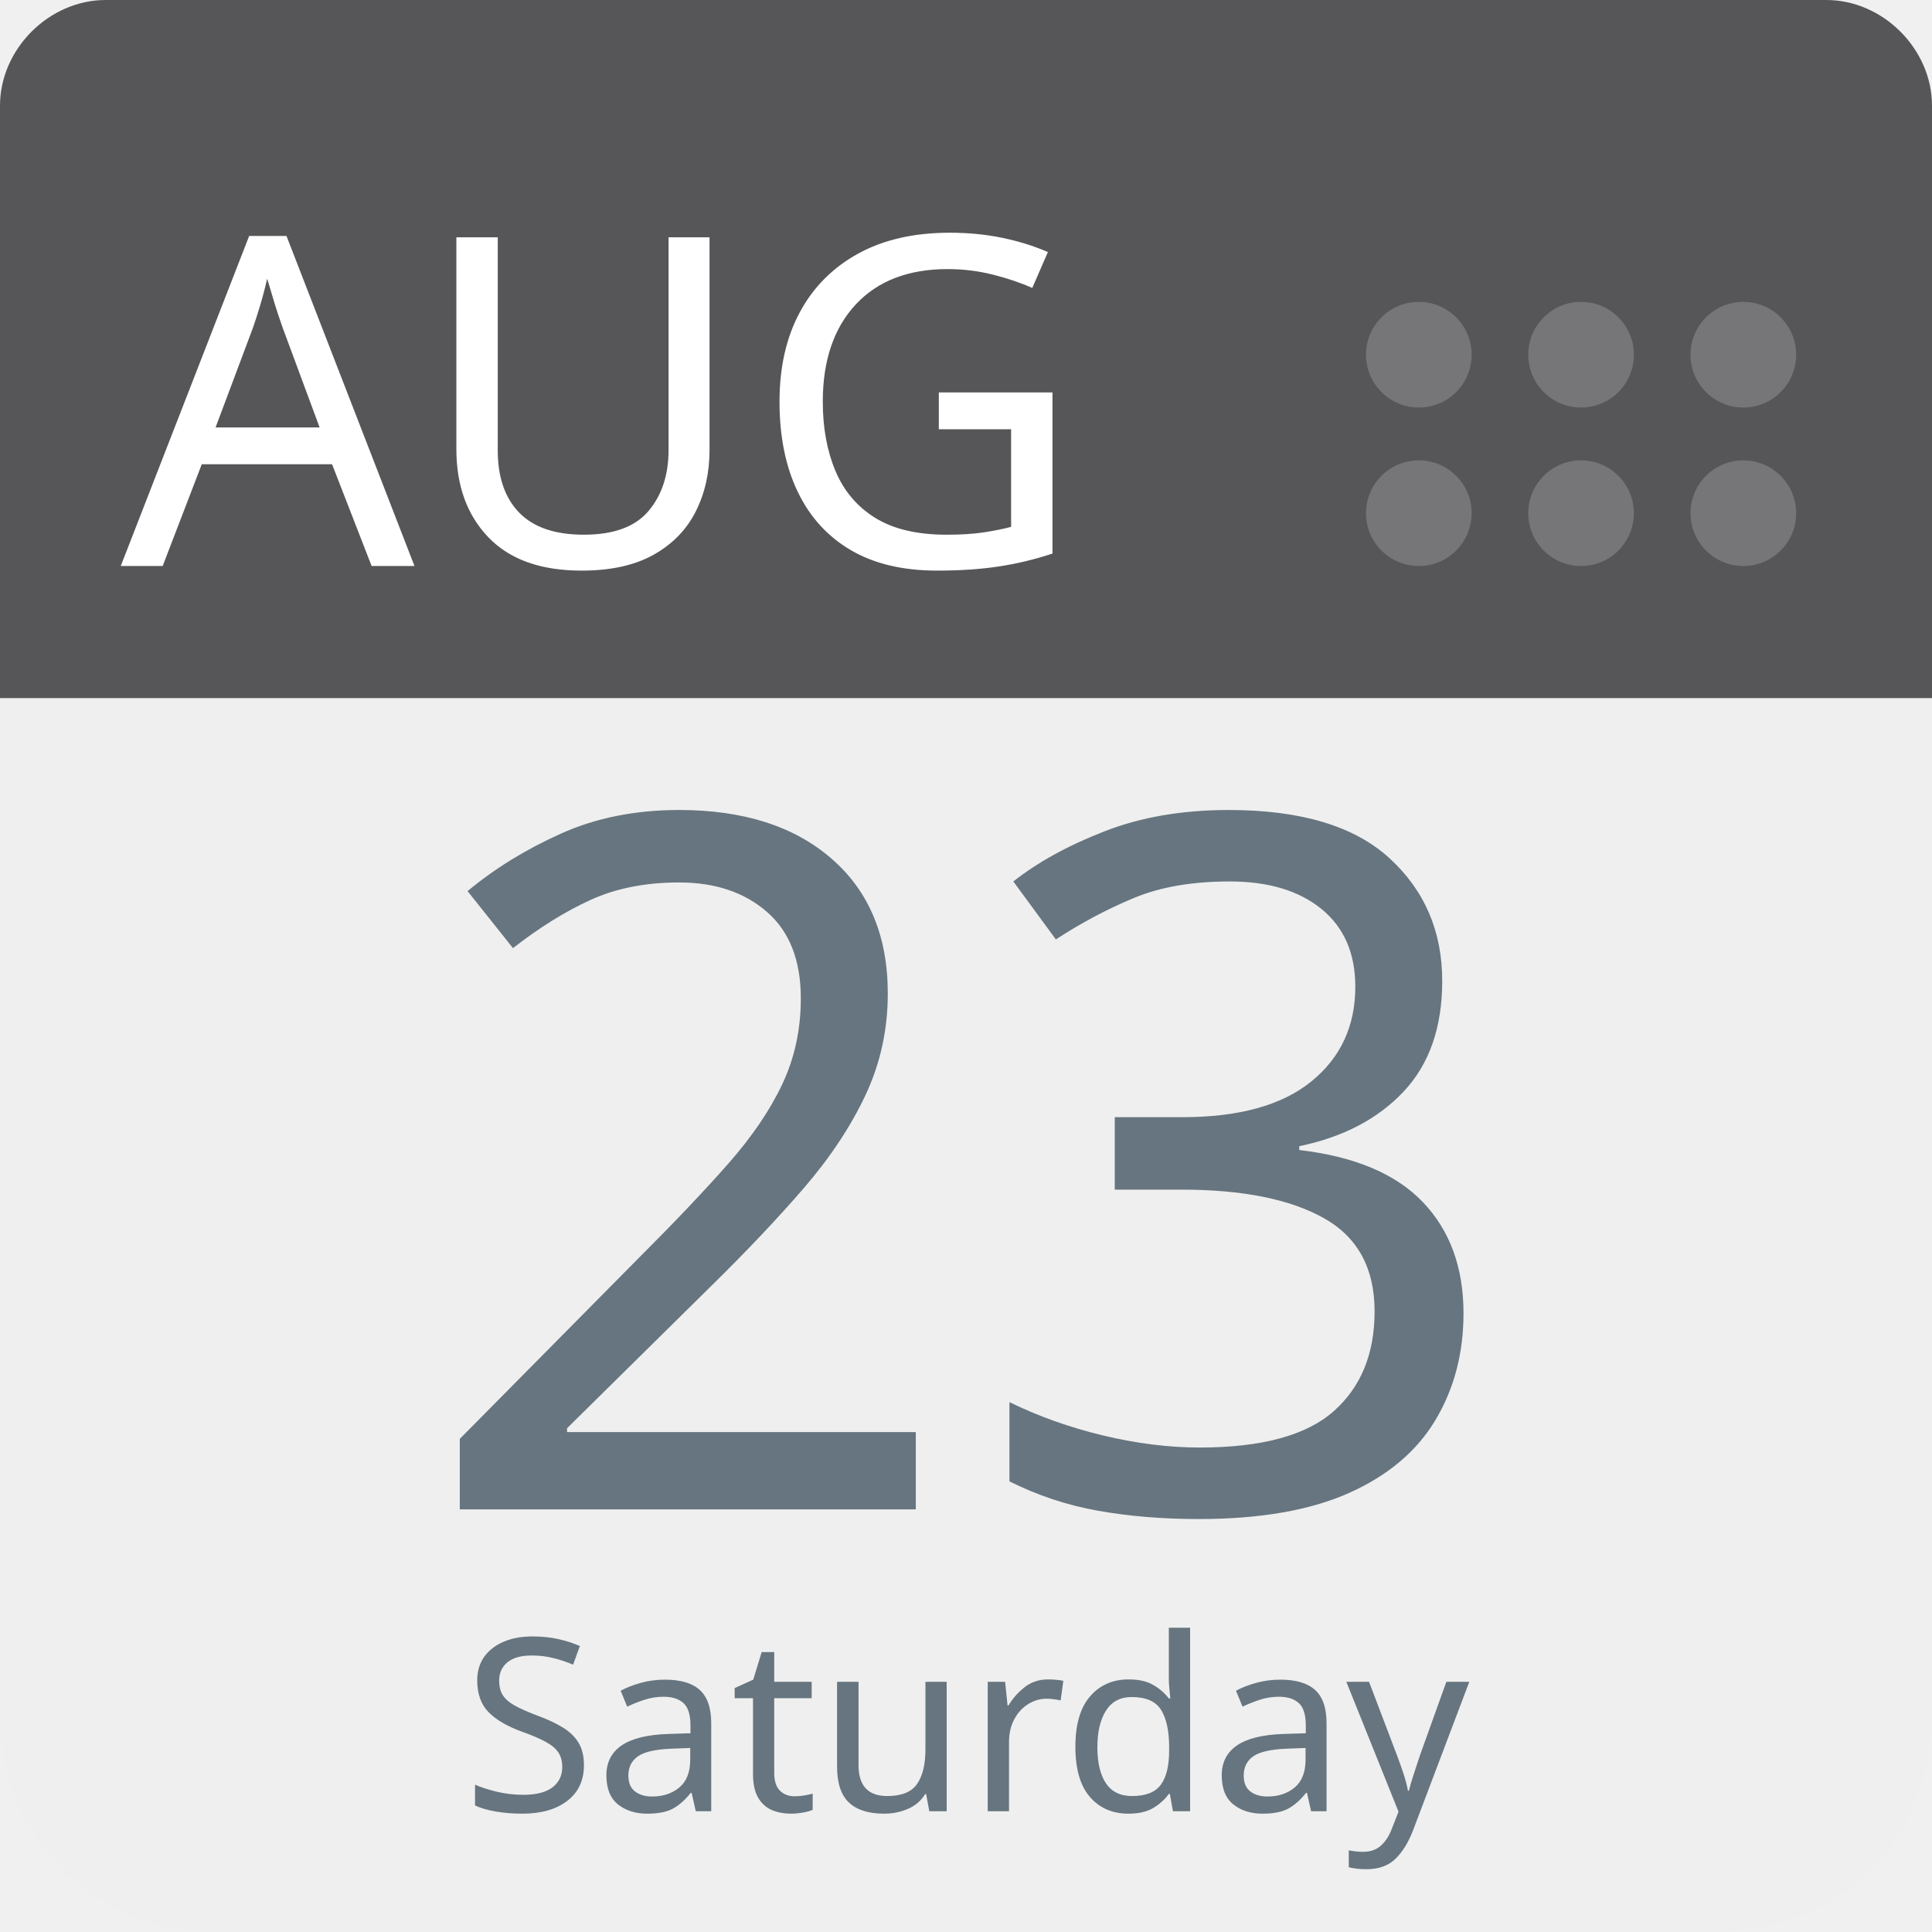
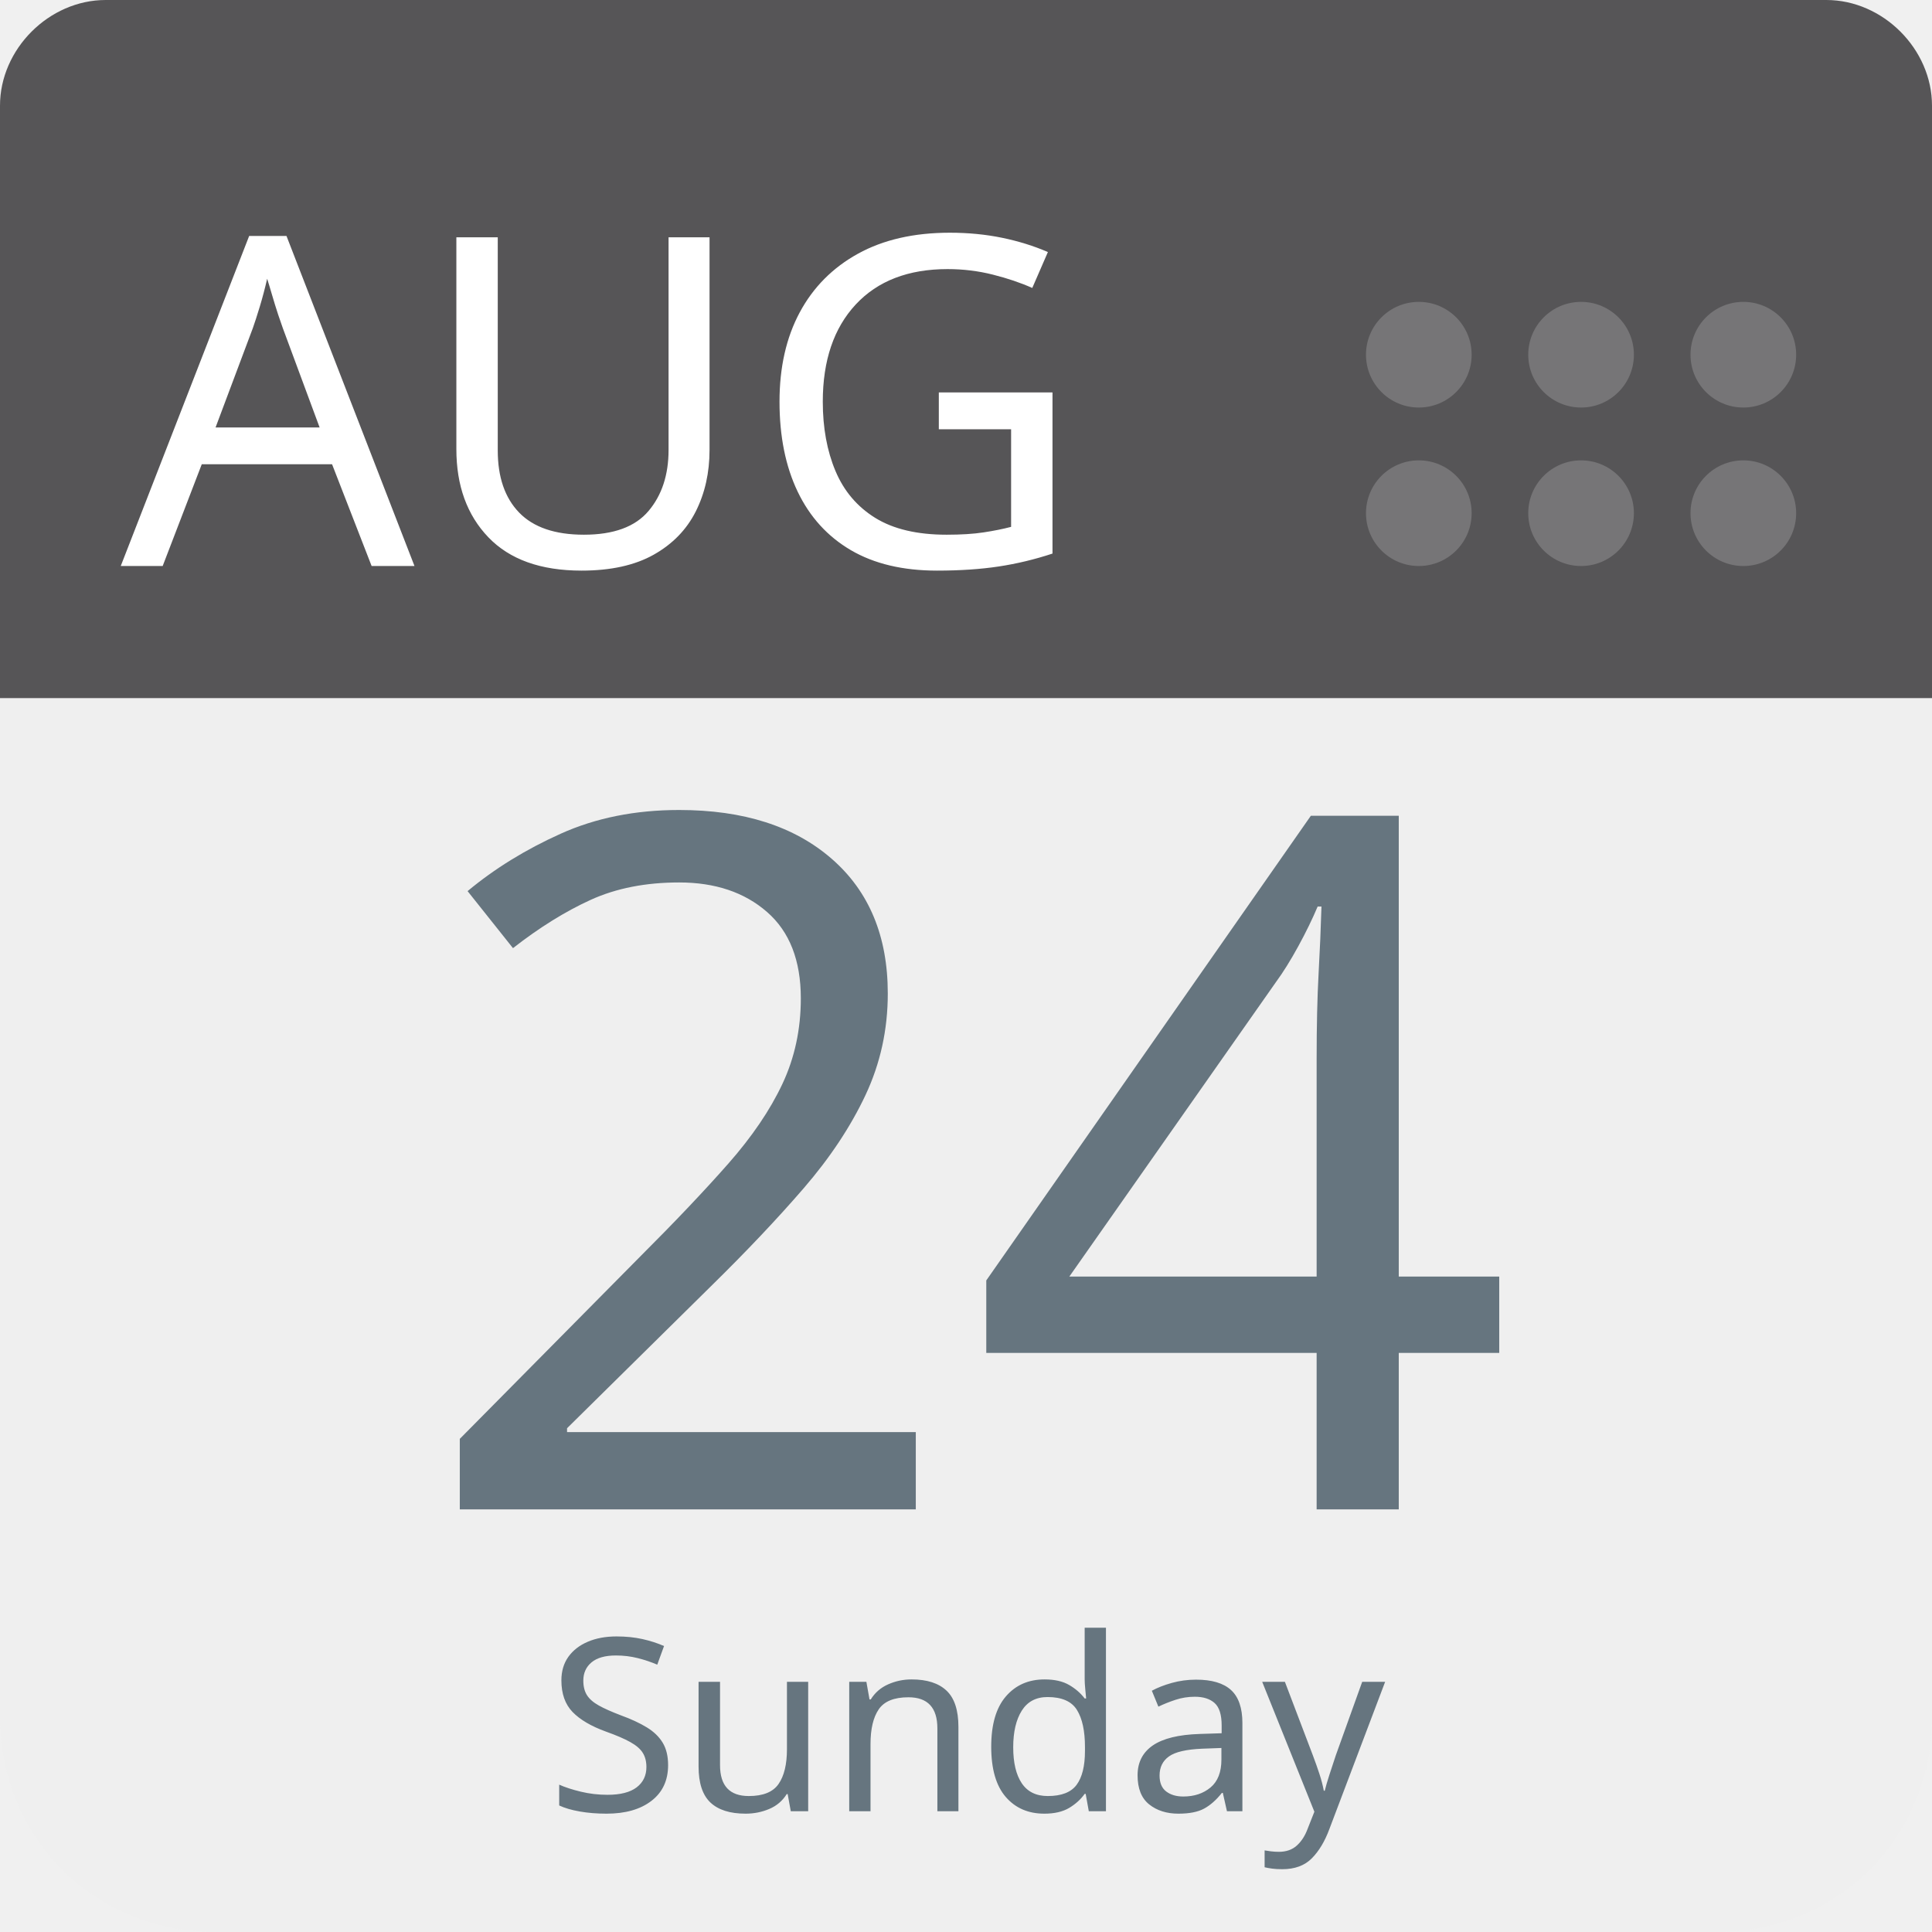
<svg xmlns="http://www.w3.org/2000/svg" aria-label="Calendar" role="img" viewBox="0 0 512 512" width="100%" height="100%" style="cursor: default">
      null
      <path d="m512,455c0,32 -25,57 -57,57l-398,0c-32,0 -57,-25 -57,-57l0,-327c0,-31 25,-57 57,-57l398,0c32,0 57,26 57,57l0,327z" fill="#efefef" />
  <path d="m484,0l-47,0l-409,0c-15,0 -28,13 -28,28l0,157l512,0l0,-157c0,-15 -13,-28 -28,-28z" fill="#565557" />
  <g fill="#767577">
    <circle cx="462" cy="136" r="14" />
    <circle cx="462" cy="94" r="14" />
    <circle cx="419" cy="136" r="14" />
    <circle cx="419" cy="94" r="14" />
    <circle cx="376" cy="136" r="14" />
    <circle cx="376" cy="94" r="14" />
  </g>
  <text id="month" x="32" y="150" fill="#fff" font-family="-apple-system, BlinkMacSystemFont, 'Noto Sans', 'Noto Sans CJK SC', 'Microsoft YaHei', sans-serif, 'Segoe UI', Roboto, 'Helvetica Neue', Arial" font-size="122px" style="text-anchor: left">AUG</text>
-   <text id="day" x="256" y="400" fill="#66757f" font-family="-apple-system, BlinkMacSystemFont, 'Noto Sans', 'Noto Sans CJK SC', 'Microsoft YaHei', sans-serif, 'Segoe UI', Roboto, 'Helvetica Neue', Arial" font-size="256px" style="text-anchor: middle">23</text>
-   <text id="weekday" x="256" y="480" fill="#66757f" font-family="-apple-system, BlinkMacSystemFont, 'Noto Sans', 'Noto Sans CJK SC', 'Microsoft YaHei', sans-serif, 'Segoe UI', Roboto, 'Helvetica Neue', Arial" font-size="64px" style="text-anchor: middle">Saturday</text>
+   <text id="day" x="256" y="400" fill="#66757f" font-family="-apple-system, BlinkMacSystemFont, 'Noto Sans', 'Noto Sans CJK SC', 'Microsoft YaHei', sans-serif, 'Segoe UI', Roboto, 'Helvetica Neue', Arial" font-size="256px" style="text-anchor: middle">24</text>
+   <text id="weekday" x="256" y="480" fill="#66757f" font-family="-apple-system, BlinkMacSystemFont, 'Noto Sans', 'Noto Sans CJK SC', 'Microsoft YaHei', sans-serif, 'Segoe UI', Roboto, 'Helvetica Neue', Arial" font-size="64px" style="text-anchor: middle">Sunday</text>
      null
    </svg>
